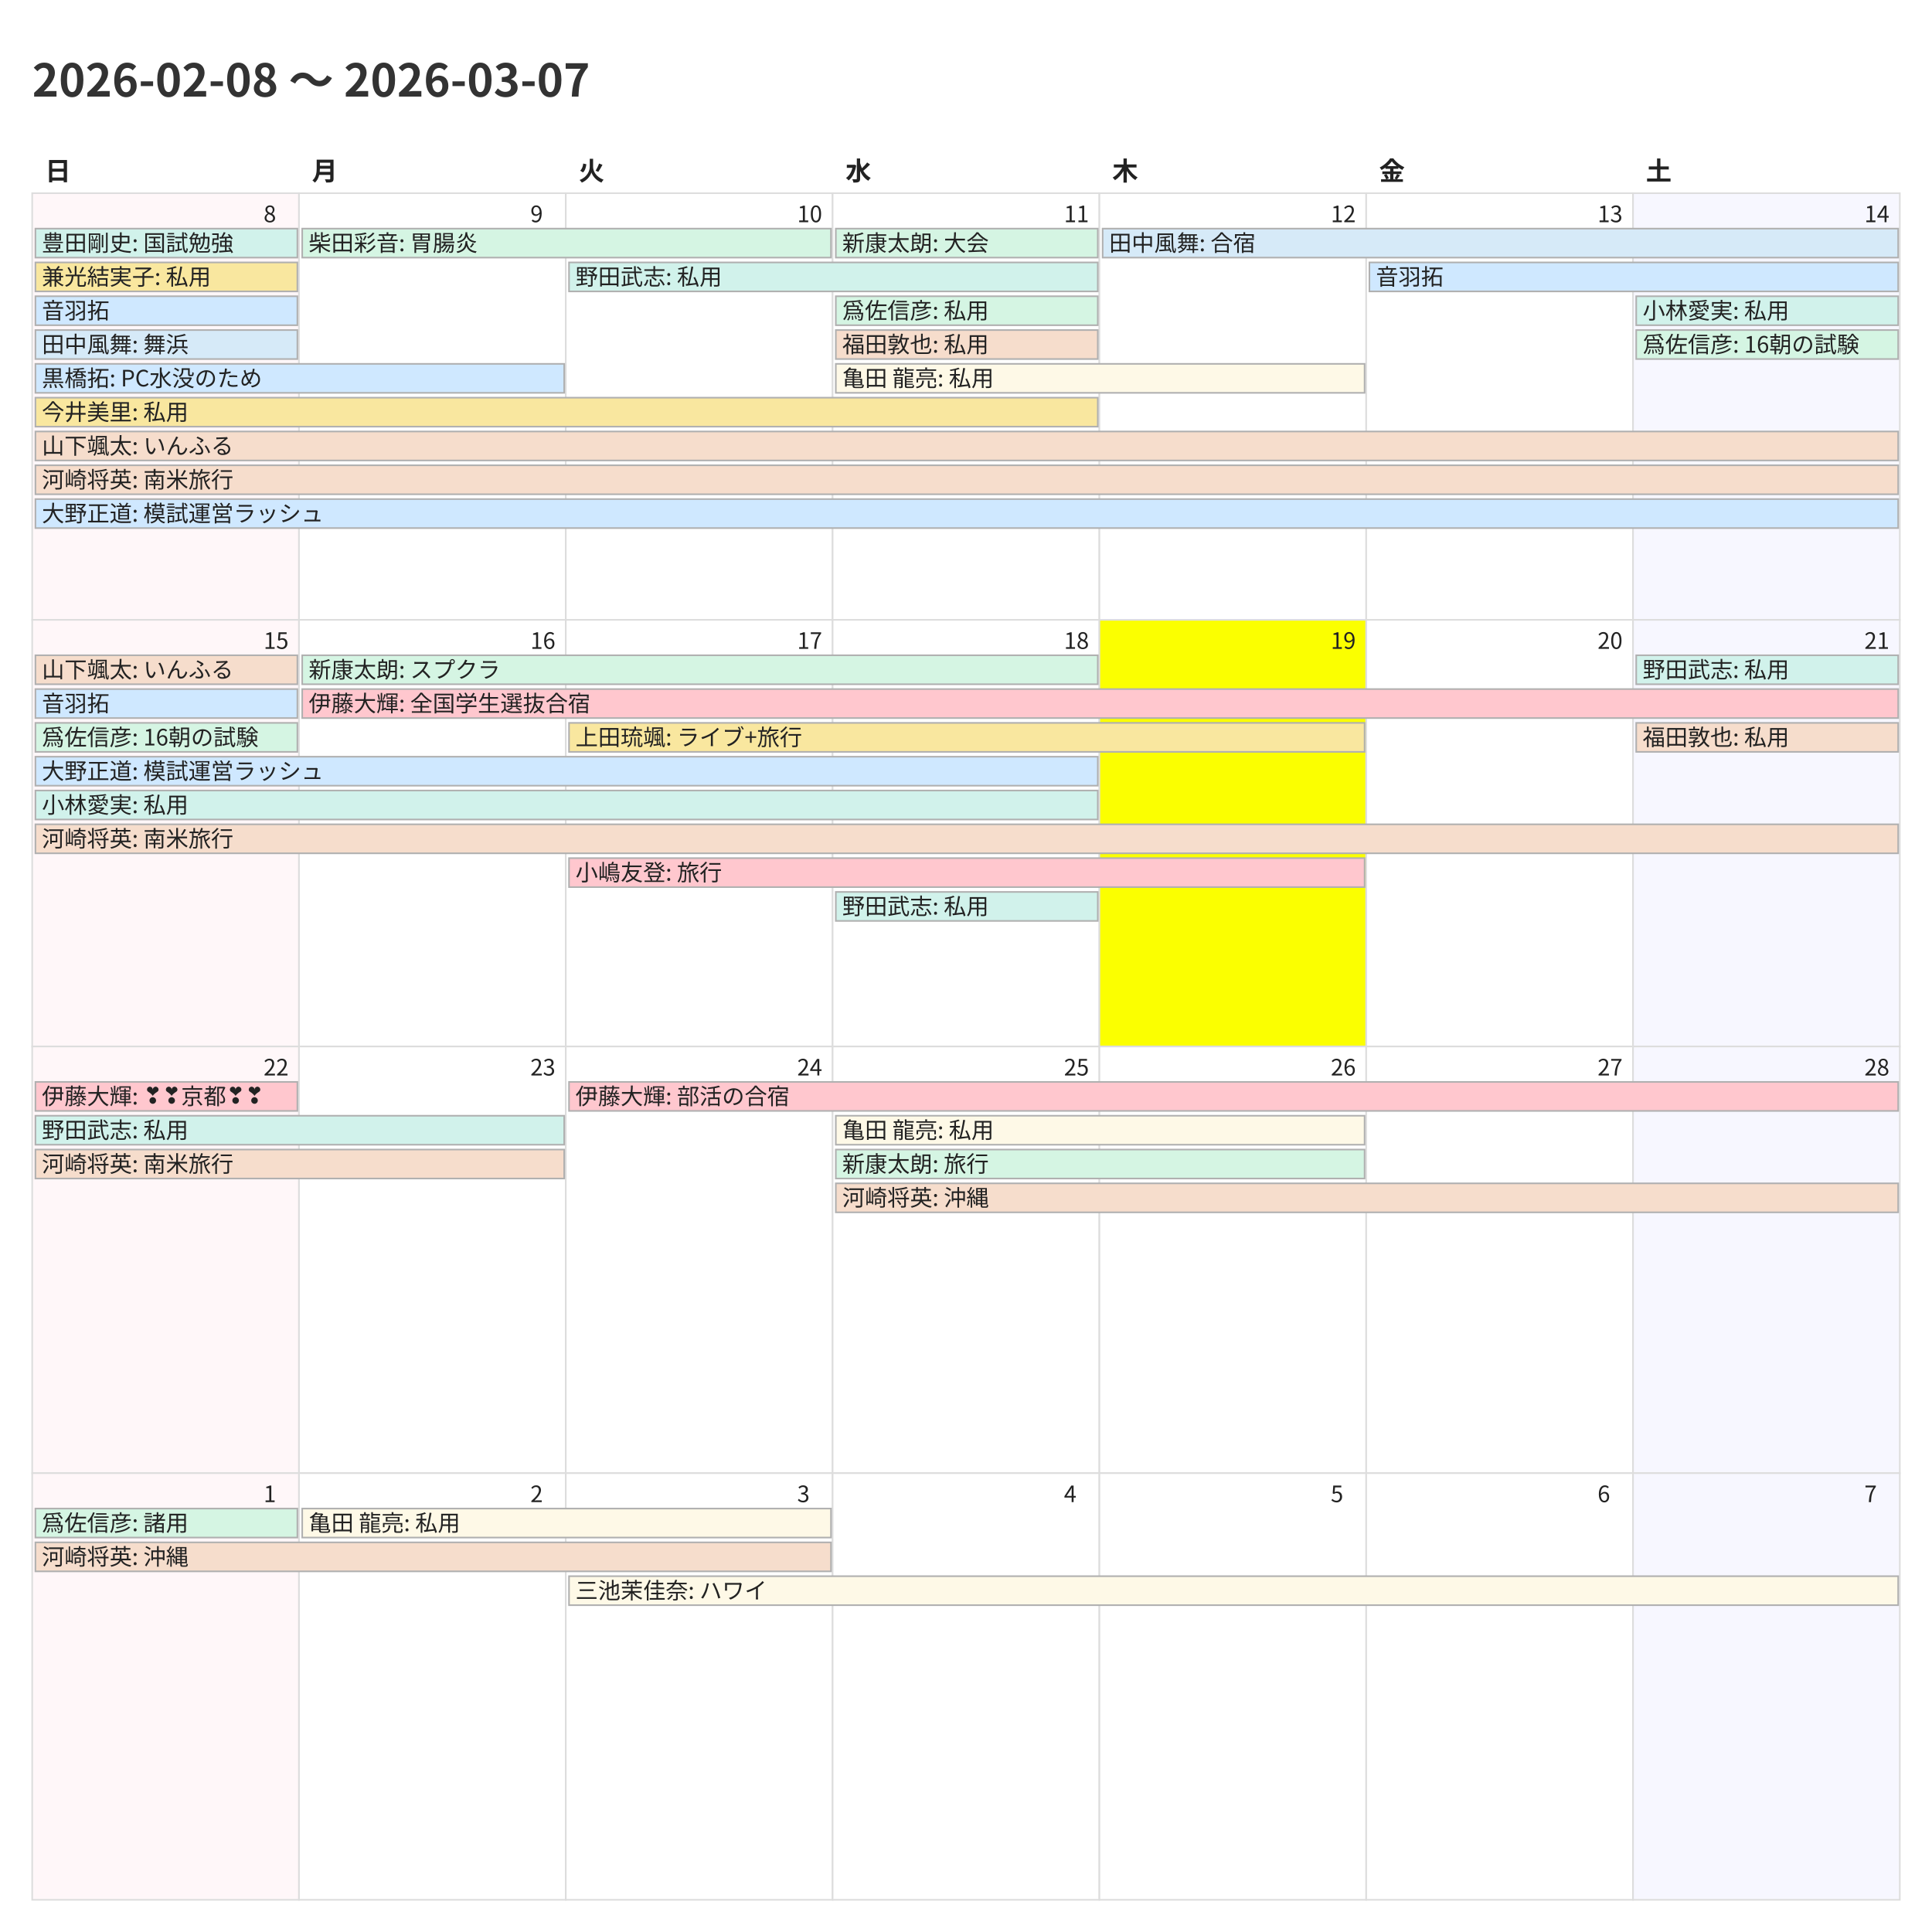
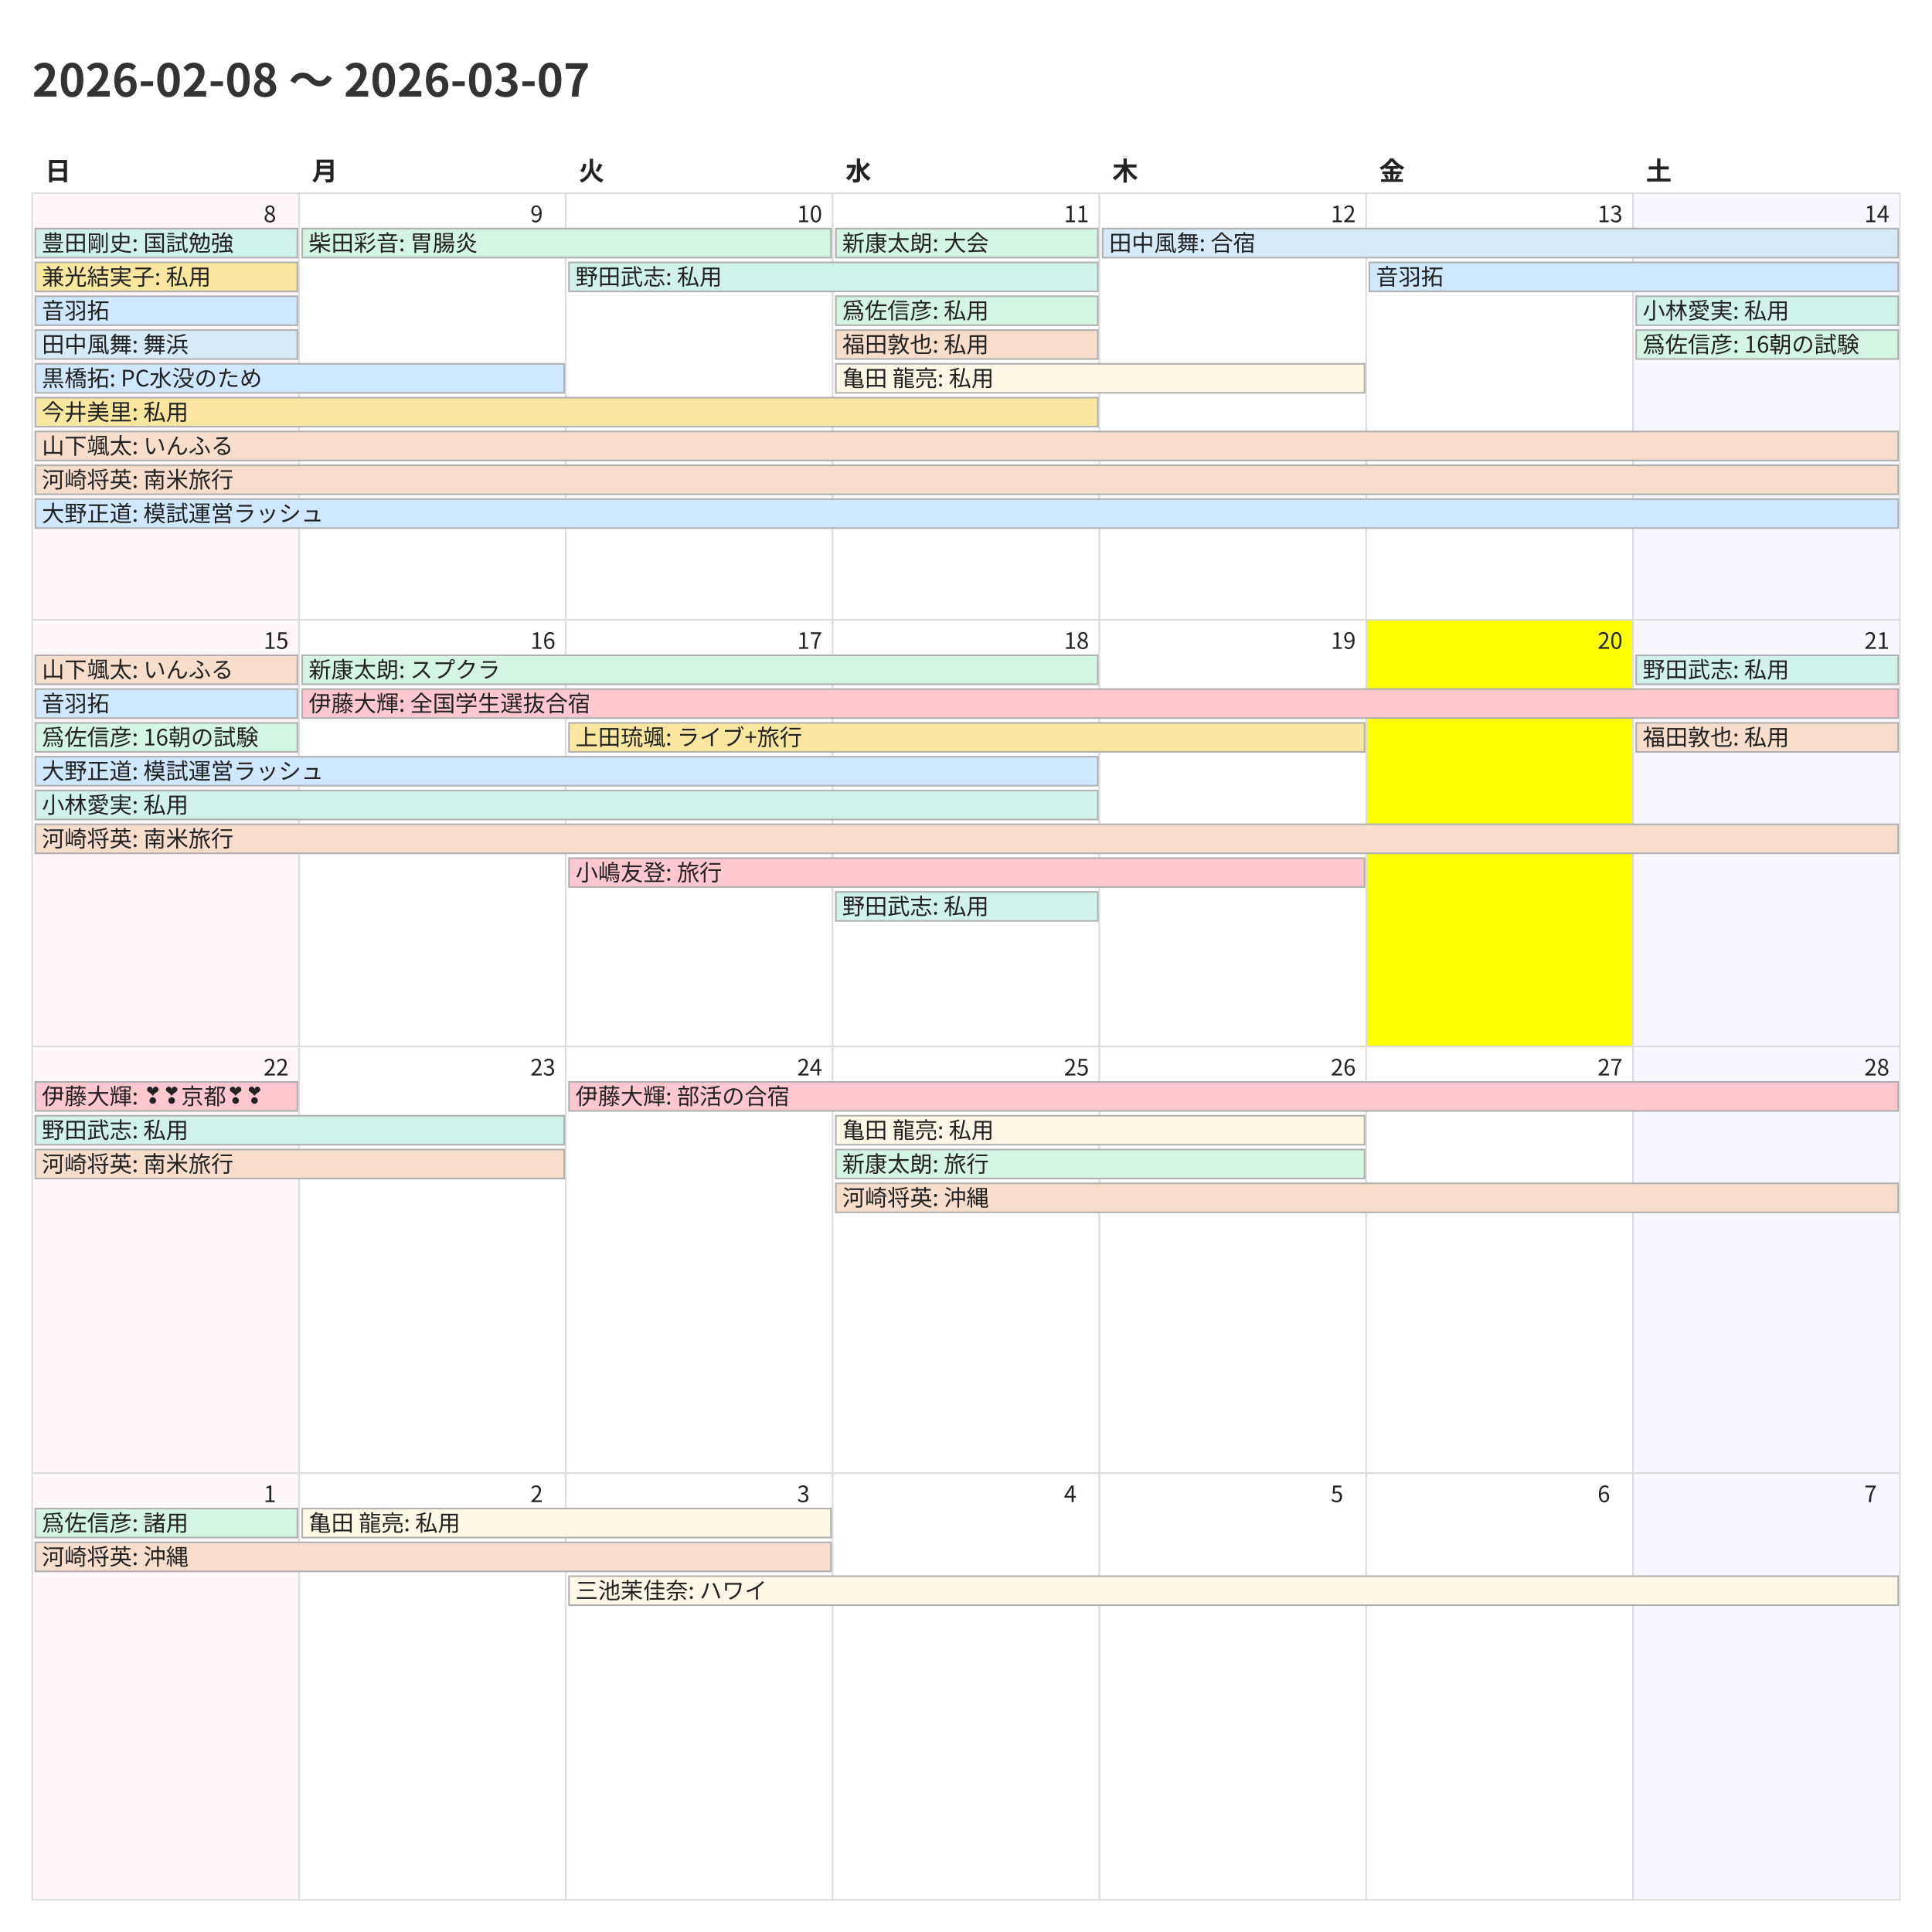
<svg xmlns="http://www.w3.org/2000/svg" width="1200" height="1200">
  <style>
    @charset "UTF-8";
    .title {
      font-family: "Noto Sans CJK JP","Noto Sans JP","IPAexGothic",
                   "Yu Gothic","Hiragino Kaku Gothic ProN",sans-serif;
      font-size: 28px; font-weight: 700; fill: #333;
    }
    .weekday, .day-number, .event {
      font-family: "Noto Sans CJK JP","Noto Sans JP","IPAexGothic",
                   "Yu Gothic","Hiragino Kaku Gothic ProN",sans-serif;
      fill: #222;
    }
    .weekday { font-size: 16px; font-weight: 600; }
    .day-number { font-size: 14px; }
    .event { font-size: 14px; }
    .cell { fill: #fff; stroke: #ddd; }
  </style>
  <rect x="0" y="0" width="1200" height="1200" fill="#fff" />
  <text class="title" x="20" y="60">2026-02-08 〜 2026-03-07</text>
  <text class="weekday" x="28.0" y="112">日</text>
  <text class="weekday" x="193.714" y="112">月</text>
  <text class="weekday" x="359.429" y="112">火</text>
  <text class="weekday" x="525.143" y="112">水</text>
  <text class="weekday" x="690.857" y="112">木</text>
  <text class="weekday" x="856.571" y="112">金</text>
  <text class="weekday" x="1022.286" y="112">土</text>
  <rect x="20.0" y="120.0" width="165.714" height="265.0" fill="#fff7f9" stroke="#ddd" />
  <text class="day-number" x="163.714" y="138.0">8</text>
  <rect x="185.714" y="120.0" width="165.714" height="265.0" fill="#ffffff" stroke="#ddd" />
  <text class="day-number" x="329.429" y="138.0">9</text>
  <rect x="351.429" y="120.0" width="165.714" height="265.0" fill="#ffffff" stroke="#ddd" />
  <text class="day-number" x="495.143" y="138.0">10</text>
  <rect x="517.143" y="120.0" width="165.714" height="265.0" fill="#ffffff" stroke="#ddd" />
  <text class="day-number" x="660.857" y="138.0">11</text>
  <rect x="682.857" y="120.0" width="165.714" height="265.0" fill="#ffffff" stroke="#ddd" />
  <text class="day-number" x="826.571" y="138.0">12</text>
  <rect x="848.571" y="120.0" width="165.714" height="265.0" fill="#ffffff" stroke="#ddd" />
  <text class="day-number" x="992.286" y="138.0">13</text>
  <rect x="1014.286" y="120.0" width="165.714" height="265.0" fill="#f7f7ff" stroke="#ddd" />
  <text class="day-number" x="1158.0" y="138.0">14</text>
  <rect x="20.0" y="385.0" width="165.714" height="265.0" fill="#fff7f9" stroke="#ddd" />
  <text class="day-number" x="163.714" y="403.0">15</text>
  <rect x="185.714" y="385.0" width="165.714" height="265.0" fill="#ffffff" stroke="#ddd" />
  <text class="day-number" x="329.429" y="403.0">16</text>
  <rect x="351.429" y="385.0" width="165.714" height="265.0" fill="#ffffff" stroke="#ddd" />
  <text class="day-number" x="495.143" y="403.0">17</text>
  <rect x="517.143" y="385.0" width="165.714" height="265.0" fill="#ffffff" stroke="#ddd" />
  <text class="day-number" x="660.857" y="403.0">18</text>
-   <rect x="682.857" y="385.0" width="165.714" height="265.0" fill="#fbff00" stroke="#ddd" />
+   <rect x="682.857" y="385.0" width="165.714" height="265.0" fill="#ffffff" stroke="#ddd" />
  <text class="day-number" x="826.571" y="403.0">19</text>
-   <rect x="848.571" y="385.0" width="165.714" height="265.0" fill="#ffffff" stroke="#ddd" />
+   <rect x="848.571" y="385.0" width="165.714" height="265.0" fill="#fbff00" stroke="#ddd" />
  <text class="day-number" x="992.286" y="403.0">20</text>
  <rect x="1014.286" y="385.0" width="165.714" height="265.0" fill="#f7f7ff" stroke="#ddd" />
  <text class="day-number" x="1158.0" y="403.0">21</text>
  <rect x="20.0" y="650.0" width="165.714" height="265.0" fill="#fff7f9" stroke="#ddd" />
  <text class="day-number" x="163.714" y="668.0">22</text>
  <rect x="185.714" y="650.0" width="165.714" height="265.0" fill="#ffffff" stroke="#ddd" />
  <text class="day-number" x="329.429" y="668.0">23</text>
  <rect x="351.429" y="650.0" width="165.714" height="265.0" fill="#ffffff" stroke="#ddd" />
  <text class="day-number" x="495.143" y="668.0">24</text>
  <rect x="517.143" y="650.0" width="165.714" height="265.0" fill="#ffffff" stroke="#ddd" />
  <text class="day-number" x="660.857" y="668.0">25</text>
  <rect x="682.857" y="650.0" width="165.714" height="265.0" fill="#ffffff" stroke="#ddd" />
  <text class="day-number" x="826.571" y="668.0">26</text>
  <rect x="848.571" y="650.0" width="165.714" height="265.0" fill="#ffffff" stroke="#ddd" />
  <text class="day-number" x="992.286" y="668.0">27</text>
  <rect x="1014.286" y="650.0" width="165.714" height="265.0" fill="#f7f7ff" stroke="#ddd" />
  <text class="day-number" x="1158.0" y="668.0">28</text>
  <rect x="20.0" y="915.0" width="165.714" height="265.0" fill="#fff7f9" stroke="#ddd" />
  <text class="day-number" x="163.714" y="933.0">1</text>
  <rect x="185.714" y="915.0" width="165.714" height="265.0" fill="#ffffff" stroke="#ddd" />
  <text class="day-number" x="329.429" y="933.0">2</text>
  <rect x="351.429" y="915.0" width="165.714" height="265.0" fill="#ffffff" stroke="#ddd" />
  <text class="day-number" x="495.143" y="933.0">3</text>
  <rect x="517.143" y="915.0" width="165.714" height="265.0" fill="#ffffff" stroke="#ddd" />
  <text class="day-number" x="660.857" y="933.0">4</text>
  <rect x="682.857" y="915.0" width="165.714" height="265.0" fill="#ffffff" stroke="#ddd" />
  <text class="day-number" x="826.571" y="933.0">5</text>
  <rect x="848.571" y="915.0" width="165.714" height="265.0" fill="#ffffff" stroke="#ddd" />
  <text class="day-number" x="992.286" y="933.0">6</text>
  <rect x="1014.286" y="915.0" width="165.714" height="265.0" fill="#f7f7ff" stroke="#ddd" />
  <text class="day-number" x="1158.0" y="933.0">7</text>
  <rect x="22.0" y="142.0" width="162.714" height="18" fill="#d1f2eb" stroke="#b0b0b0" />
  <text class="event" x="26.0" y="156.0">豊田剛史: 国試勉強</text>
  <rect x="22.0" y="163.0" width="162.714" height="18" fill="#f9e79f" stroke="#b0b0b0" />
  <text class="event" x="26.0" y="177.0">兼光結実子: 私用</text>
  <rect x="22.0" y="184.0" width="162.714" height="18" fill="#cfe8ff" stroke="#b0b0b0" />
  <text class="event" x="26.0" y="198.0">音羽拓</text>
  <rect x="22.0" y="205.0" width="162.714" height="18" fill="#d6eaf8" stroke="#b0b0b0" />
  <text class="event" x="26.0" y="219.0">田中風舞: 舞浜</text>
  <rect x="22.0" y="226.0" width="328.429" height="18" fill="#cfe8ff" stroke="#b0b0b0" />
  <text class="event" x="26.0" y="240.0">黒橋拓: PC水没のため</text>
  <rect x="22.0" y="247.0" width="659.857" height="18" fill="#f9e79f" stroke="#b0b0b0" />
  <text class="event" x="26.0" y="261.0">今井美里: 私用</text>
  <rect x="22.0" y="268.0" width="1157.0" height="18" fill="#f6ddcc" stroke="#b0b0b0" />
  <text class="event" x="26.0" y="282.0">山下颯太: いんふる</text>
  <rect x="22.0" y="289.0" width="1157.0" height="18" fill="#f6ddcc" stroke="#b0b0b0" />
  <text class="event" x="26.0" y="303.0">河崎将英: 南米旅行</text>
  <rect x="22.0" y="310.0" width="1157.0" height="18" fill="#cfe8ff" stroke="#b0b0b0" />
  <text class="event" x="26.0" y="324.0">大野正道: 模試運営ラッシュ</text>
  <rect x="187.714" y="142.0" width="328.429" height="18" fill="#d5f5e3" stroke="#b0b0b0" />
  <text class="event" x="191.714" y="156.0">柴田彩音: 胃腸炎</text>
  <rect x="353.429" y="163.0" width="328.429" height="18" fill="#d1f2eb" stroke="#b0b0b0" />
  <text class="event" x="357.429" y="177.0">野田武志: 私用</text>
  <rect x="519.143" y="142.0" width="162.714" height="18" fill="#d5f5e3" stroke="#b0b0b0" />
  <text class="event" x="523.143" y="156.0">新康太朗: 大会</text>
  <rect x="519.143" y="184.0" width="162.714" height="18" fill="#d5f5e3" stroke="#b0b0b0" />
  <text class="event" x="523.143" y="198.0">爲佐信彦: 私用</text>
  <rect x="519.143" y="205.0" width="162.714" height="18" fill="#f6ddcc" stroke="#b0b0b0" />
  <text class="event" x="523.143" y="219.0">福田敦也: 私用</text>
  <rect x="519.143" y="226.0" width="328.429" height="18" fill="#fef9e7" stroke="#b0b0b0" />
  <text class="event" x="523.143" y="240.0">亀田 龍亮: 私用</text>
  <rect x="684.857" y="142.0" width="494.143" height="18" fill="#d6eaf8" stroke="#b0b0b0" />
  <text class="event" x="688.857" y="156.0">田中風舞: 合宿</text>
  <rect x="850.571" y="163.0" width="328.429" height="18" fill="#cfe8ff" stroke="#b0b0b0" />
  <text class="event" x="854.571" y="177.0">音羽拓</text>
  <rect x="1016.286" y="184.0" width="162.714" height="18" fill="#d1f2eb" stroke="#b0b0b0" />
  <text class="event" x="1020.286" y="198.0">小林愛実: 私用</text>
  <rect x="1016.286" y="205.0" width="162.714" height="18" fill="#d5f5e3" stroke="#b0b0b0" />
  <text class="event" x="1020.286" y="219.0">爲佐信彦: 16朝の試験</text>
  <rect x="22.0" y="407.0" width="162.714" height="18" fill="#f6ddcc" stroke="#b0b0b0" />
  <text class="event" x="26.0" y="421.0">山下颯太: いんふる</text>
  <rect x="22.0" y="428.0" width="162.714" height="18" fill="#cfe8ff" stroke="#b0b0b0" />
  <text class="event" x="26.0" y="442.0">音羽拓</text>
  <rect x="22.0" y="449.0" width="162.714" height="18" fill="#d5f5e3" stroke="#b0b0b0" />
  <text class="event" x="26.0" y="463.0">爲佐信彦: 16朝の試験</text>
  <rect x="22.0" y="470.0" width="659.857" height="18" fill="#cfe8ff" stroke="#b0b0b0" />
  <text class="event" x="26.0" y="484.0">大野正道: 模試運営ラッシュ</text>
  <rect x="22.0" y="491.0" width="659.857" height="18" fill="#d1f2eb" stroke="#b0b0b0" />
  <text class="event" x="26.0" y="505.0">小林愛実: 私用</text>
  <rect x="22.0" y="512.0" width="1157.0" height="18" fill="#f6ddcc" stroke="#b0b0b0" />
  <text class="event" x="26.0" y="526.0">河崎将英: 南米旅行</text>
  <rect x="187.714" y="407.0" width="494.143" height="18" fill="#d5f5e3" stroke="#b0b0b0" />
  <text class="event" x="191.714" y="421.0">新康太朗: スプクラ</text>
  <rect x="187.714" y="428.0" width="991.286" height="18" fill="#ffc7ce" stroke="#b0b0b0" />
  <text class="event" x="191.714" y="442.0">伊藤大輝: 全国学生選抜合宿</text>
  <rect x="353.429" y="449.0" width="494.143" height="18" fill="#f9e79f" stroke="#b0b0b0" />
  <text class="event" x="357.429" y="463.0">上田琉颯: ライブ+旅行</text>
  <rect x="353.429" y="533.0" width="494.143" height="18" fill="#ffc7ce" stroke="#b0b0b0" />
  <text class="event" x="357.429" y="547.0">小嶋友登: 旅行</text>
  <rect x="519.143" y="554.0" width="162.714" height="18" fill="#d1f2eb" stroke="#b0b0b0" />
  <text class="event" x="523.143" y="568.0">野田武志: 私用</text>
  <rect x="1016.286" y="407.0" width="162.714" height="18" fill="#d1f2eb" stroke="#b0b0b0" />
  <text class="event" x="1020.286" y="421.0">野田武志: 私用</text>
  <rect x="1016.286" y="449.0" width="162.714" height="18" fill="#f6ddcc" stroke="#b0b0b0" />
  <text class="event" x="1020.286" y="463.0">福田敦也: 私用</text>
  <rect x="22.0" y="672.0" width="162.714" height="18" fill="#ffc7ce" stroke="#b0b0b0" />
  <text class="event" x="26.0" y="686.0">伊藤大輝: ❣❣京都❣❣</text>
  <rect x="22.0" y="693.0" width="328.429" height="18" fill="#d1f2eb" stroke="#b0b0b0" />
  <text class="event" x="26.0" y="707.0">野田武志: 私用</text>
  <rect x="22.0" y="714.0" width="328.429" height="18" fill="#f6ddcc" stroke="#b0b0b0" />
  <text class="event" x="26.0" y="728.0">河崎将英: 南米旅行</text>
  <rect x="353.429" y="672.0" width="825.571" height="18" fill="#ffc7ce" stroke="#b0b0b0" />
  <text class="event" x="357.429" y="686.0">伊藤大輝: 部活の合宿</text>
  <rect x="519.143" y="693.0" width="328.429" height="18" fill="#fef9e7" stroke="#b0b0b0" />
  <text class="event" x="523.143" y="707.0">亀田 龍亮: 私用</text>
  <rect x="519.143" y="714.0" width="328.429" height="18" fill="#d5f5e3" stroke="#b0b0b0" />
  <text class="event" x="523.143" y="728.0">新康太朗: 旅行</text>
  <rect x="519.143" y="735.0" width="659.857" height="18" fill="#f6ddcc" stroke="#b0b0b0" />
  <text class="event" x="523.143" y="749.0">河崎将英: 沖縄</text>
  <rect x="22.0" y="937.0" width="162.714" height="18" fill="#d5f5e3" stroke="#b0b0b0" />
  <text class="event" x="26.0" y="951.0">爲佐信彦: 諸用</text>
  <rect x="22.0" y="958.0" width="494.143" height="18" fill="#f6ddcc" stroke="#b0b0b0" />
  <text class="event" x="26.0" y="972.0">河崎将英: 沖縄</text>
  <rect x="187.714" y="937.0" width="328.429" height="18" fill="#fef9e7" stroke="#b0b0b0" />
  <text class="event" x="191.714" y="951.0">亀田 龍亮: 私用</text>
  <rect x="353.429" y="979.0" width="825.571" height="18" fill="#fef9e7" stroke="#b0b0b0" />
  <text class="event" x="357.429" y="993.0">三池茉佳奈: ハワイ</text>
</svg>
